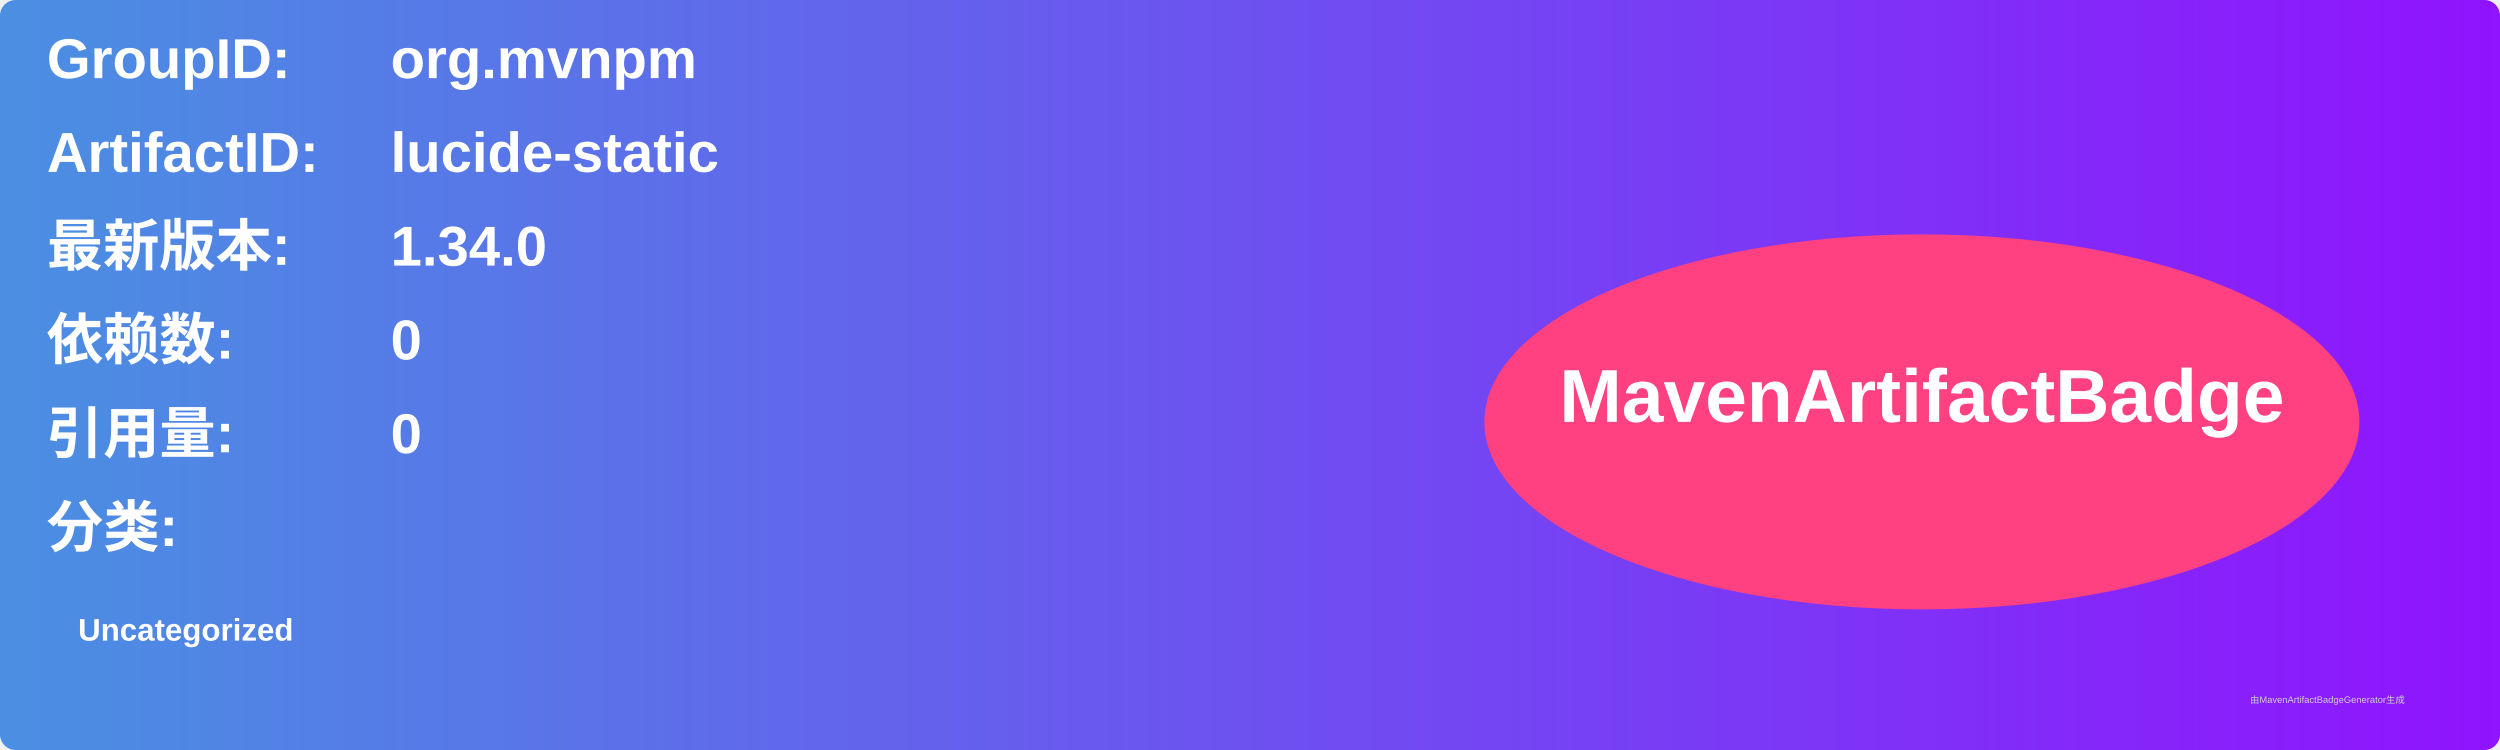
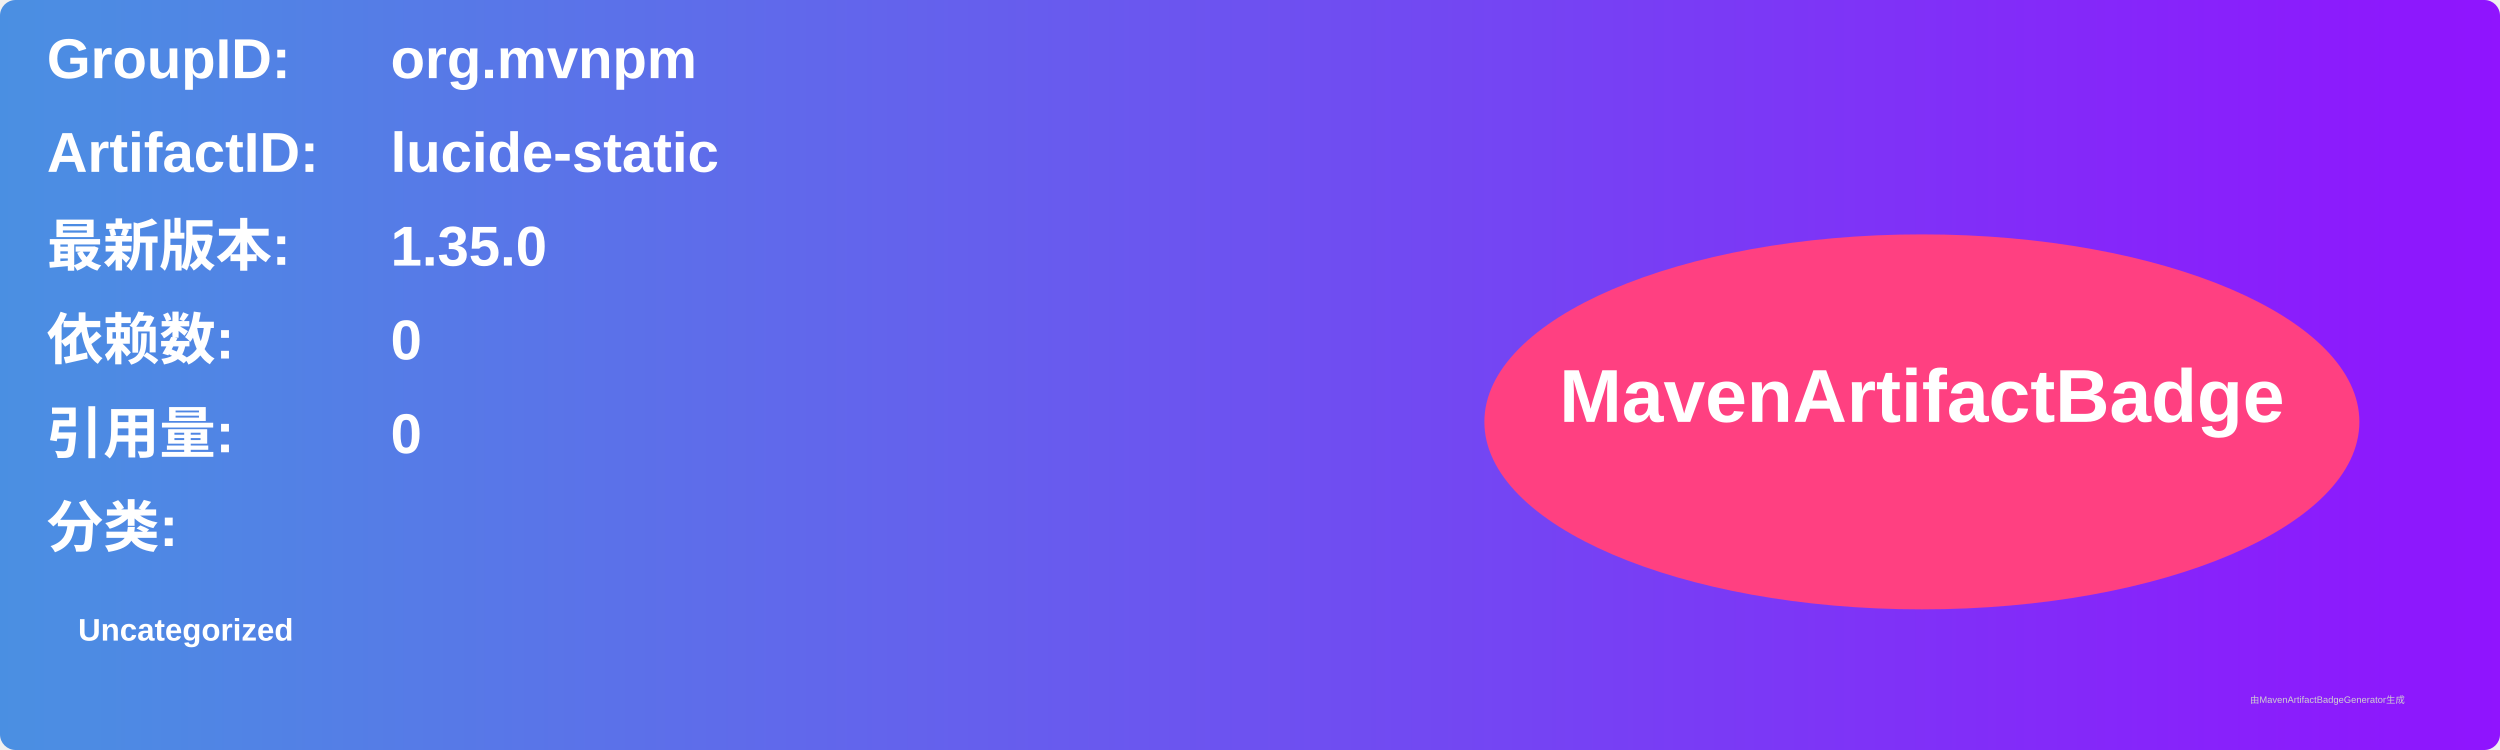
<svg xmlns="http://www.w3.org/2000/svg" width="800" height="240" viewBox="0 0 800 240">
  <linearGradient id="grad" x1="0%" y1="0%" x2="100%" y2="0%">
    <stop offset="0%" stop-color="#4a90e2" />
    <stop offset="100%" stop-color="#9013fe" />
  </linearGradient>
  <rect width="100%" height="100%" rx="5" ry="5" fill="url(#grad)" />
  <g transform="translate(15, 15)">
    <text x="0" y="10" font-family="Arial" font-size="18" fill="white" font-weight="bold" width="260">GroupID:</text>
    <text x="110" y="10" font-family="Arial" font-size="18" fill="white" font-weight="bold" width="460">org.mvnpm</text>
    <text x="0" y="40" font-family="Arial" font-size="18" fill="white" font-weight="bold" width="260">ArtifactID:</text>
    <text x="110" y="40" font-family="Arial" font-size="18" fill="white" font-weight="bold" width="460">lucide-static</text>
    <text x="0" y="70" font-family="Arial" font-size="18" fill="white" font-weight="bold">最新版本:</text>
    <text x="110" y="70" font-family="Arial" font-size="18" fill="white" font-weight="bold">
-       <tspan font-weight="bold">1.34.0</tspan>
+       <tspan font-weight="bold">1.35.0</tspan>
    </text>
    <text x="0" y="100" font-family="Arial" font-size="18" fill="white" font-weight="bold">依赖数: </text>
    <text x="110" y="100" font-family="Arial" font-size="18" fill="white">
      <tspan font-weight="bold">0</tspan>
    </text>
    <text x="0" y="130" font-family="Arial" font-size="18" fill="white" font-weight="bold">引用量: </text>
    <text x="110" y="130" font-family="Arial" font-size="18" fill="white">
      <tspan font-weight="bold">0</tspan>
    </text>
    <text x="0" y="160" font-family="Arial" font-size="18" fill="white" font-weight="bold">分类:</text>
    <text x="10" y="190" font-family="Arial" font-size="10" fill="white">
      <tspan font-weight="bold">Uncategorized</tspan>
    </text>
    <ellipse cx="600" cy="120" rx="140" ry="60" fill="#ff4081" />
    <text x="600" y="120" text-anchor="middle" font-family="Arial" font-size="24" fill="white" font-weight="bold">MavenArtifactBadge</text>
  </g>
  <text x="720" y="225" font-family="Arial" font-size="3" fill="#d0d0d0">由MavenArtifactBadgeGenerator生成</text>
</svg>
